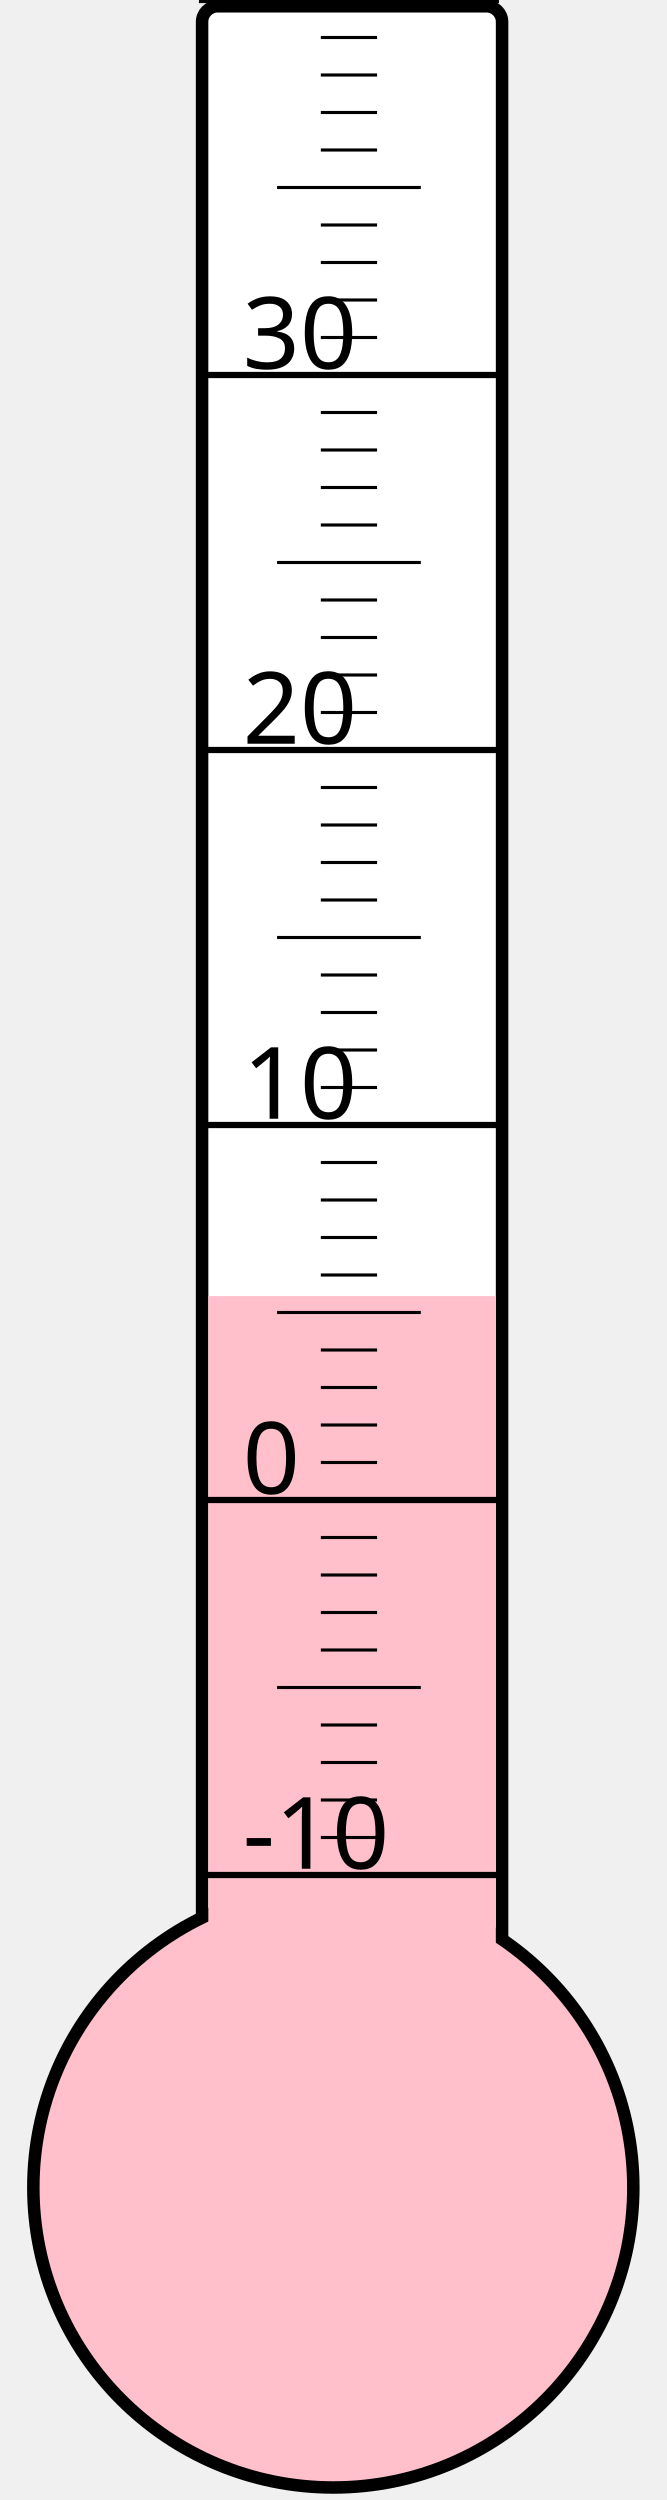
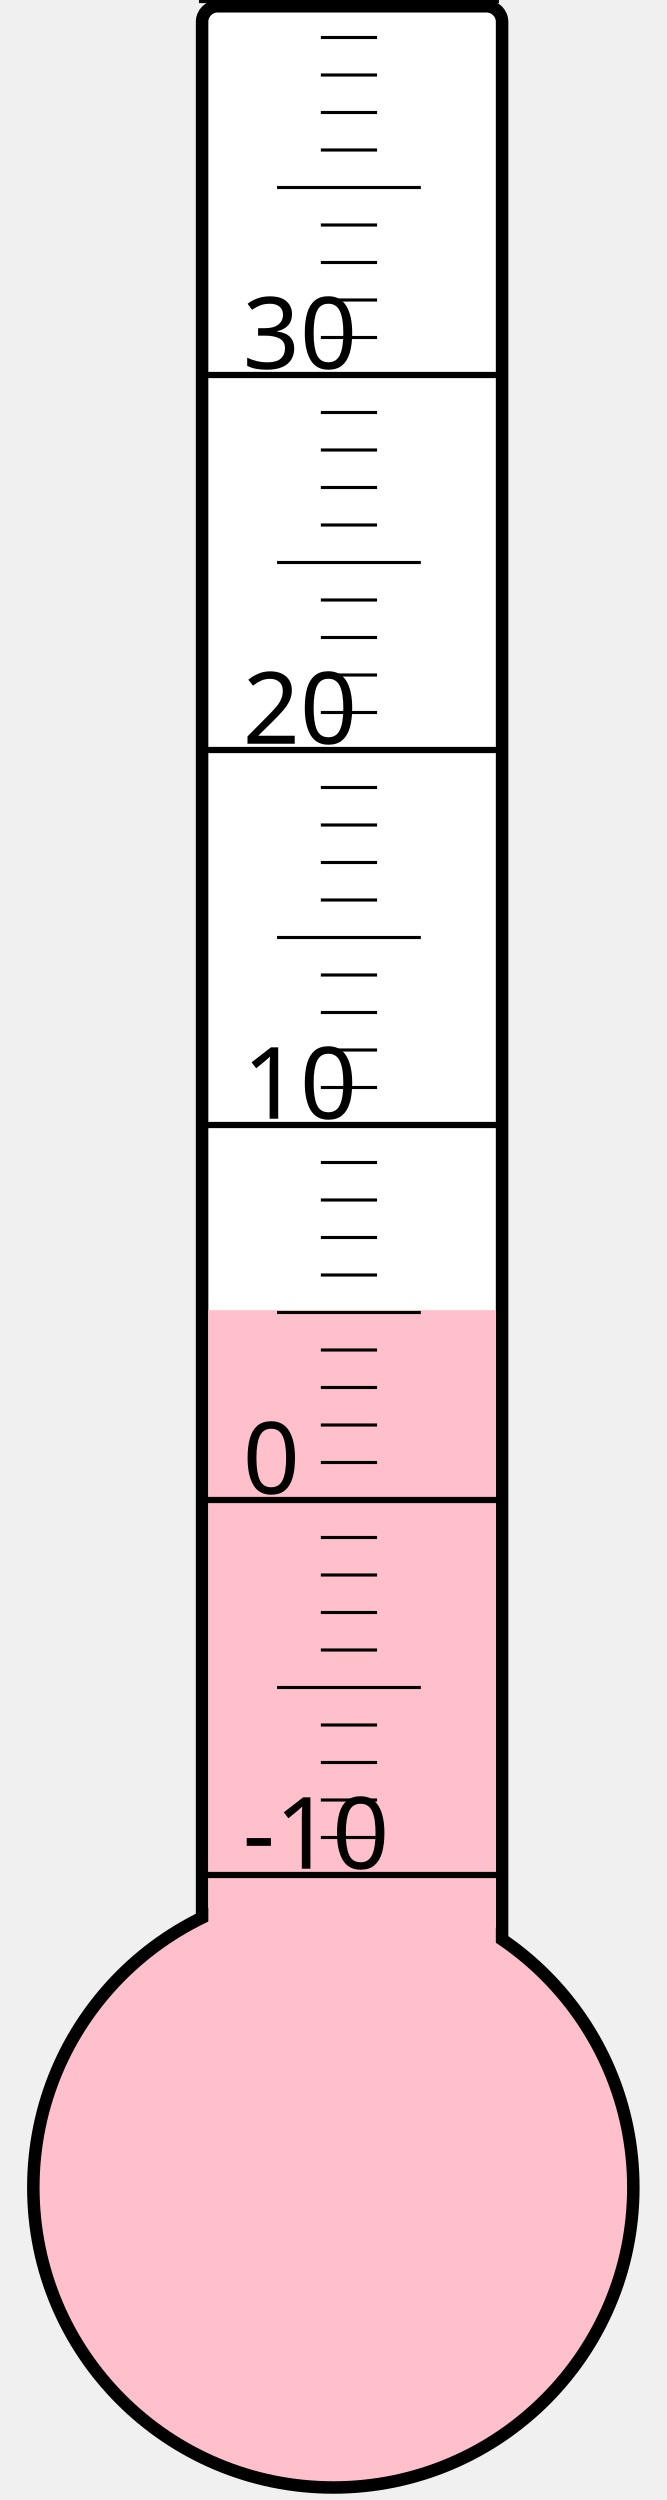
<svg xmlns="http://www.w3.org/2000/svg" width="40px" height="150px" viewBox="0 0 200 800">
  <rect width="200" height="800" x="0" y="0" style="fill: #ffffeb; fill-opacity: 0;" />
  <rect width="96" height="680" x="58" y="2" rx="5" ry="5" style="fill: white; fill-opacity: 1; stroke: black; stroke-width: 4;" />
  <circle cx="100" cy="700" r="96" style="fill: pink; stroke: black; stroke-width: 4;" />
-   <rect width="92" height="285.25" x="60" y="414.75" style="fill: pink; fill-opacity: 1; stroke-width: 0;" />
+   <rect width="92" height="280.75" x="60" y="419.25" style="fill: pink; fill-opacity: 1; stroke-width: 0;" />
  <text x="71" y="598" style="font-family: sans-serif; font-size: 24pt;">-10</text>
  <text x="71" y="478" style="font-family: sans-serif; font-size: 24pt;">0</text>
  <text x="71" y="358" style="font-family: sans-serif; font-size: 24pt;">10</text>
  <text x="71" y="238" style="font-family: sans-serif; font-size: 24pt;">20</text>
  <text x="71" y="118" style="font-family: sans-serif; font-size: 24pt;">30</text>
  <g style="stroke: black;">
    <line x1="57" y1="600" x2="153" y2="600" style="stroke-width: 2;" />
    <line x1="96" y1="588" x2="114" y2="588" style="stroke-width: 1;" />
    <line x1="96" y1="576" x2="114" y2="576" style="stroke-width: 1;" />
    <line x1="96" y1="564" x2="114" y2="564" style="stroke-width: 1;" />
    <line x1="96" y1="552" x2="114" y2="552" style="stroke-width: 1;" />
    <line x1="82" y1="540" x2="128" y2="540" style="stroke-width: 1;" />
    <line x1="96" y1="528" x2="114" y2="528" style="stroke-width: 1;" />
    <line x1="96" y1="516" x2="114" y2="516" style="stroke-width: 1;" />
    <line x1="96" y1="504" x2="114" y2="504" style="stroke-width: 1;" />
    <line x1="96" y1="492" x2="114" y2="492" style="stroke-width: 1;" />
    <line x1="57" y1="480" x2="153" y2="480" style="stroke-width: 2;" />
    <line x1="96" y1="468" x2="114" y2="468" style="stroke-width: 1;" />
    <line x1="96" y1="456" x2="114" y2="456" style="stroke-width: 1;" />
    <line x1="96" y1="444" x2="114" y2="444" style="stroke-width: 1;" />
    <line x1="96" y1="432" x2="114" y2="432" style="stroke-width: 1;" />
    <line x1="82" y1="420" x2="128" y2="420" style="stroke-width: 1;" />
    <line x1="96" y1="408" x2="114" y2="408" style="stroke-width: 1;" />
    <line x1="96" y1="396" x2="114" y2="396" style="stroke-width: 1;" />
    <line x1="96" y1="384" x2="114" y2="384" style="stroke-width: 1;" />
    <line x1="96" y1="372" x2="114" y2="372" style="stroke-width: 1;" />
    <line x1="57" y1="360" x2="153" y2="360" style="stroke-width: 2;" />
    <line x1="96" y1="348" x2="114" y2="348" style="stroke-width: 1;" />
    <line x1="96" y1="336" x2="114" y2="336" style="stroke-width: 1;" />
    <line x1="96" y1="324" x2="114" y2="324" style="stroke-width: 1;" />
    <line x1="96" y1="312" x2="114" y2="312" style="stroke-width: 1;" />
    <line x1="82" y1="300" x2="128" y2="300" style="stroke-width: 1;" />
    <line x1="96" y1="288" x2="114" y2="288" style="stroke-width: 1;" />
    <line x1="96" y1="276" x2="114" y2="276" style="stroke-width: 1;" />
    <line x1="96" y1="264" x2="114" y2="264" style="stroke-width: 1;" />
    <line x1="96" y1="252" x2="114" y2="252" style="stroke-width: 1;" />
    <line x1="57" y1="240" x2="153" y2="240" style="stroke-width: 2;" />
    <line x1="96" y1="228" x2="114" y2="228" style="stroke-width: 1;" />
    <line x1="96" y1="216" x2="114" y2="216" style="stroke-width: 1;" />
    <line x1="96" y1="204" x2="114" y2="204" style="stroke-width: 1;" />
    <line x1="96" y1="192" x2="114" y2="192" style="stroke-width: 1;" />
    <line x1="82" y1="180" x2="128" y2="180" style="stroke-width: 1;" />
    <line x1="96" y1="168" x2="114" y2="168" style="stroke-width: 1;" />
    <line x1="96" y1="156" x2="114" y2="156" style="stroke-width: 1;" />
    <line x1="96" y1="144" x2="114" y2="144" style="stroke-width: 1;" />
    <line x1="96" y1="132" x2="114" y2="132" style="stroke-width: 1;" />
    <line x1="57" y1="120" x2="153" y2="120" style="stroke-width: 2;" />
    <line x1="96" y1="108" x2="114" y2="108" style="stroke-width: 1;" />
    <line x1="96" y1="96" x2="114" y2="96" style="stroke-width: 1;" />
    <line x1="96" y1="84" x2="114" y2="84" style="stroke-width: 1;" />
    <line x1="96" y1="72" x2="114" y2="72" style="stroke-width: 1;" />
    <line x1="82" y1="60" x2="128" y2="60" style="stroke-width: 1;" />
    <line x1="96" y1="48" x2="114" y2="48" style="stroke-width: 1;" />
    <line x1="96" y1="36" x2="114" y2="36" style="stroke-width: 1;" />
    <line x1="96" y1="24" x2="114" y2="24" style="stroke-width: 1;" />
    <line x1="96" y1="12" x2="114" y2="12" style="stroke-width: 1;" />
    <line x1="57" y1="0" x2="153" y2="0" style="stroke-width: 2;" />
  </g>
</svg>
